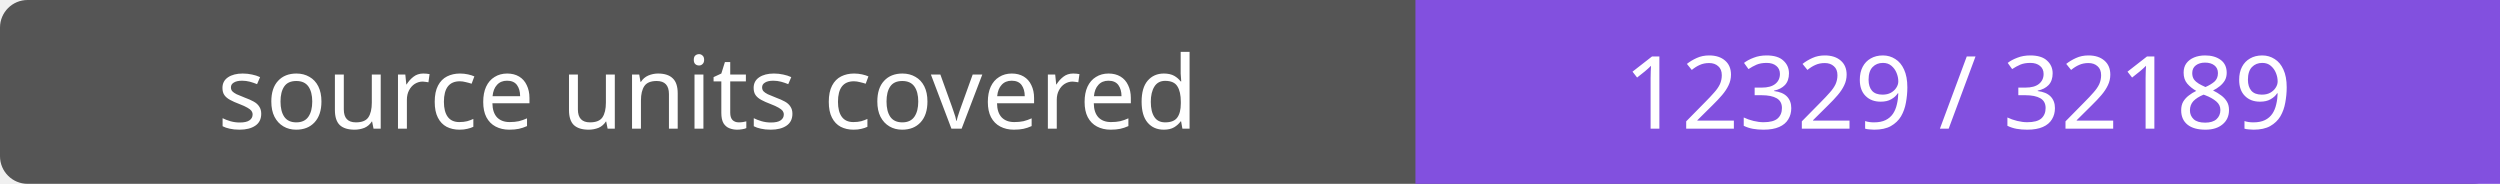
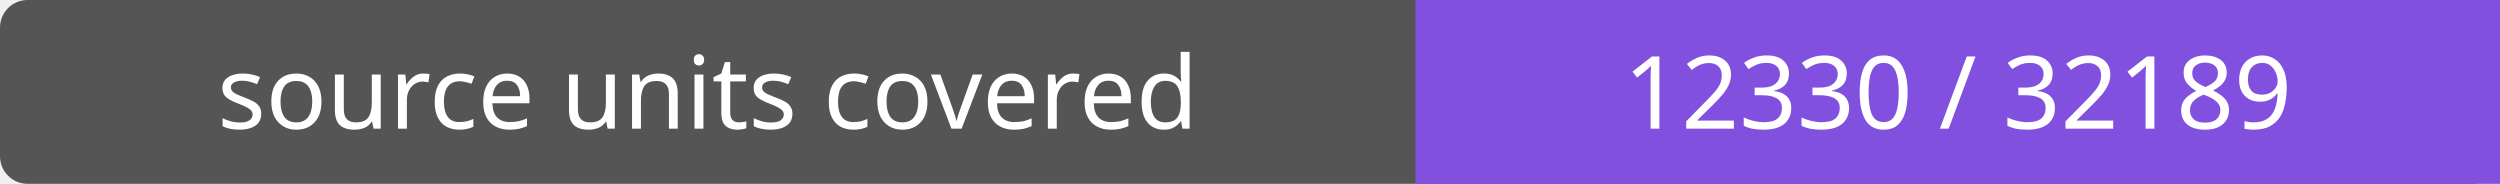
- <svg xmlns="http://www.w3.org/2000/svg" width="272" height="20" role="img" aria-label="source units covered: 12329 / 32189">
+ <svg xmlns="http://www.w3.org/2000/svg" width="272" height="20" role="img" aria-label="source units covered: 12330 / 32189">
  <rect width="272" height="20" rx="3" fill="#555" />
  <path fill="#8250df" d="M154 0h118v20H154z" />
  <g fill="#fff" text-anchor="middle" font-family="Verdana,sans-serif" font-size="11">
    <text x="77.0" y="14">source units covered</text>
-     <text x="213.0" y="14">12329 / 32189</text>
+     <text x="213.0" y="14">12330 / 32189</text>
  </g>
</svg>
